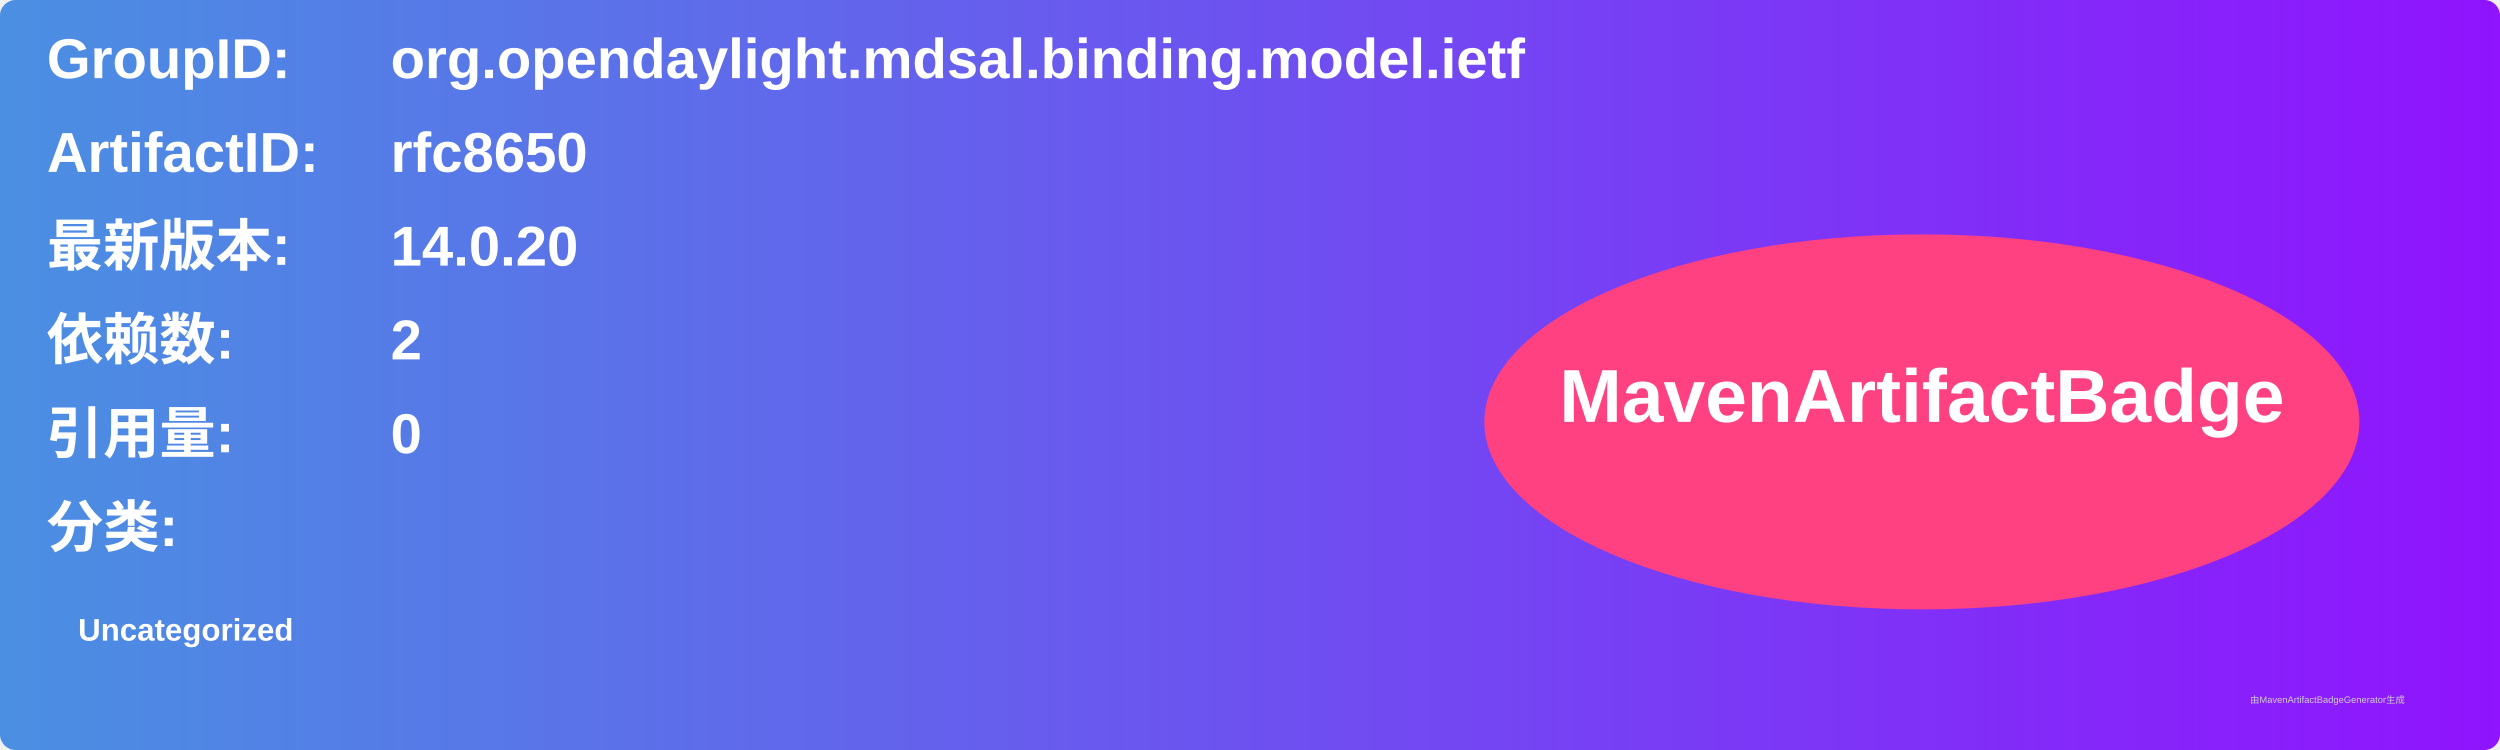
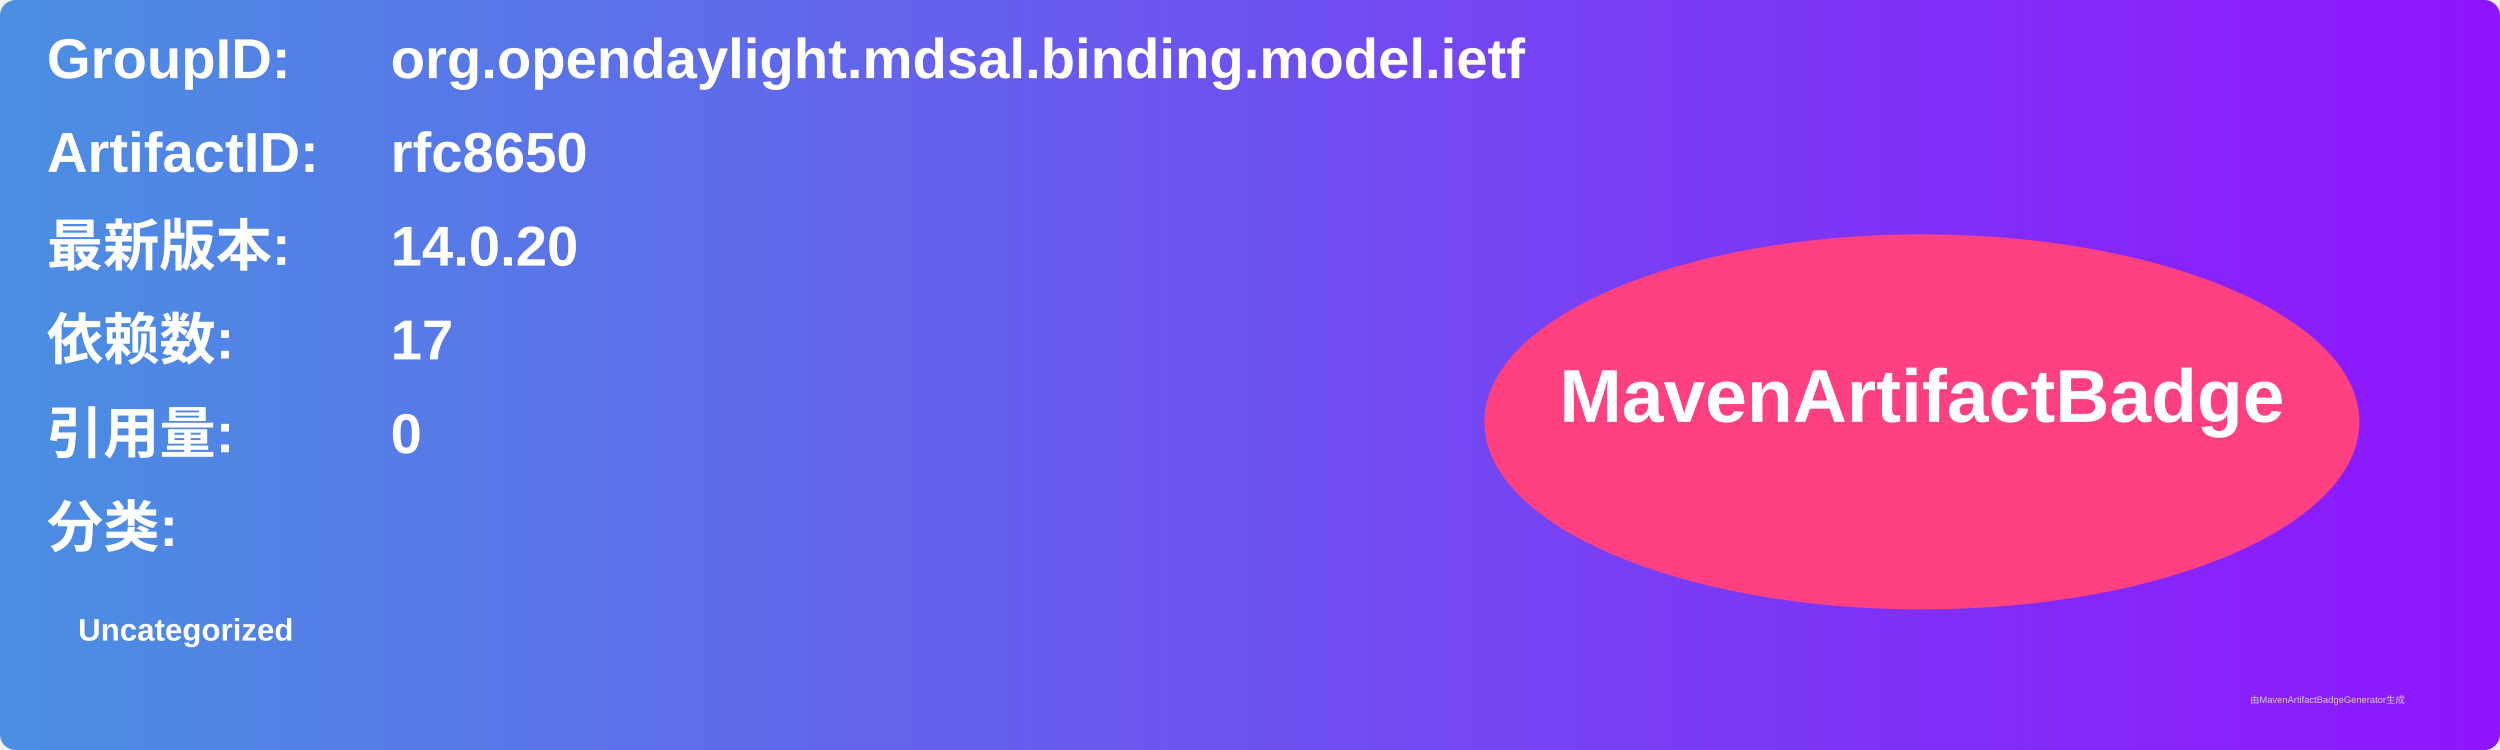
<svg xmlns="http://www.w3.org/2000/svg" width="800" height="240" viewBox="0 0 800 240">
  <linearGradient id="grad" x1="0%" y1="0%" x2="100%" y2="0%">
    <stop offset="0%" stop-color="#4a90e2" />
    <stop offset="100%" stop-color="#9013fe" />
  </linearGradient>
  <rect width="100%" height="100%" rx="5" ry="5" fill="url(#grad)" />
  <g transform="translate(15, 15)">
    <text x="0" y="10" font-family="Arial" font-size="18" fill="white" font-weight="bold" width="260">GroupID:</text>
    <text x="110" y="10" font-family="Arial" font-size="18" fill="white" font-weight="bold" width="460">org.opendaylight.mdsal.binding.model.ietf</text>
    <text x="0" y="40" font-family="Arial" font-size="18" fill="white" font-weight="bold" width="260">ArtifactID:</text>
    <text x="110" y="40" font-family="Arial" font-size="18" fill="white" font-weight="bold" width="460">rfc8650</text>
    <text x="0" y="70" font-family="Arial" font-size="18" fill="white" font-weight="bold">最新版本:</text>
    <text x="110" y="70" font-family="Arial" font-size="18" fill="white" font-weight="bold">
      <tspan font-weight="bold">14.0.20</tspan>
    </text>
    <text x="0" y="100" font-family="Arial" font-size="18" fill="white" font-weight="bold">依赖数: </text>
    <text x="110" y="100" font-family="Arial" font-size="18" fill="white">
-       <tspan font-weight="bold">2</tspan>
+       <tspan font-weight="bold">17</tspan>
    </text>
    <text x="0" y="130" font-family="Arial" font-size="18" fill="white" font-weight="bold">引用量: </text>
    <text x="110" y="130" font-family="Arial" font-size="18" fill="white">
      <tspan font-weight="bold">0</tspan>
    </text>
    <text x="0" y="160" font-family="Arial" font-size="18" fill="white" font-weight="bold">分类:</text>
    <text x="10" y="190" font-family="Arial" font-size="10" fill="white">
      <tspan font-weight="bold">Uncategorized</tspan>
    </text>
    <ellipse cx="600" cy="120" rx="140" ry="60" fill="#ff4081" />
    <text x="600" y="120" text-anchor="middle" font-family="Arial" font-size="24" fill="white" font-weight="bold">MavenArtifactBadge</text>
  </g>
  <text x="720" y="225" font-family="Arial" font-size="3" fill="#d0d0d0">由MavenArtifactBadgeGenerator生成</text>
</svg>
